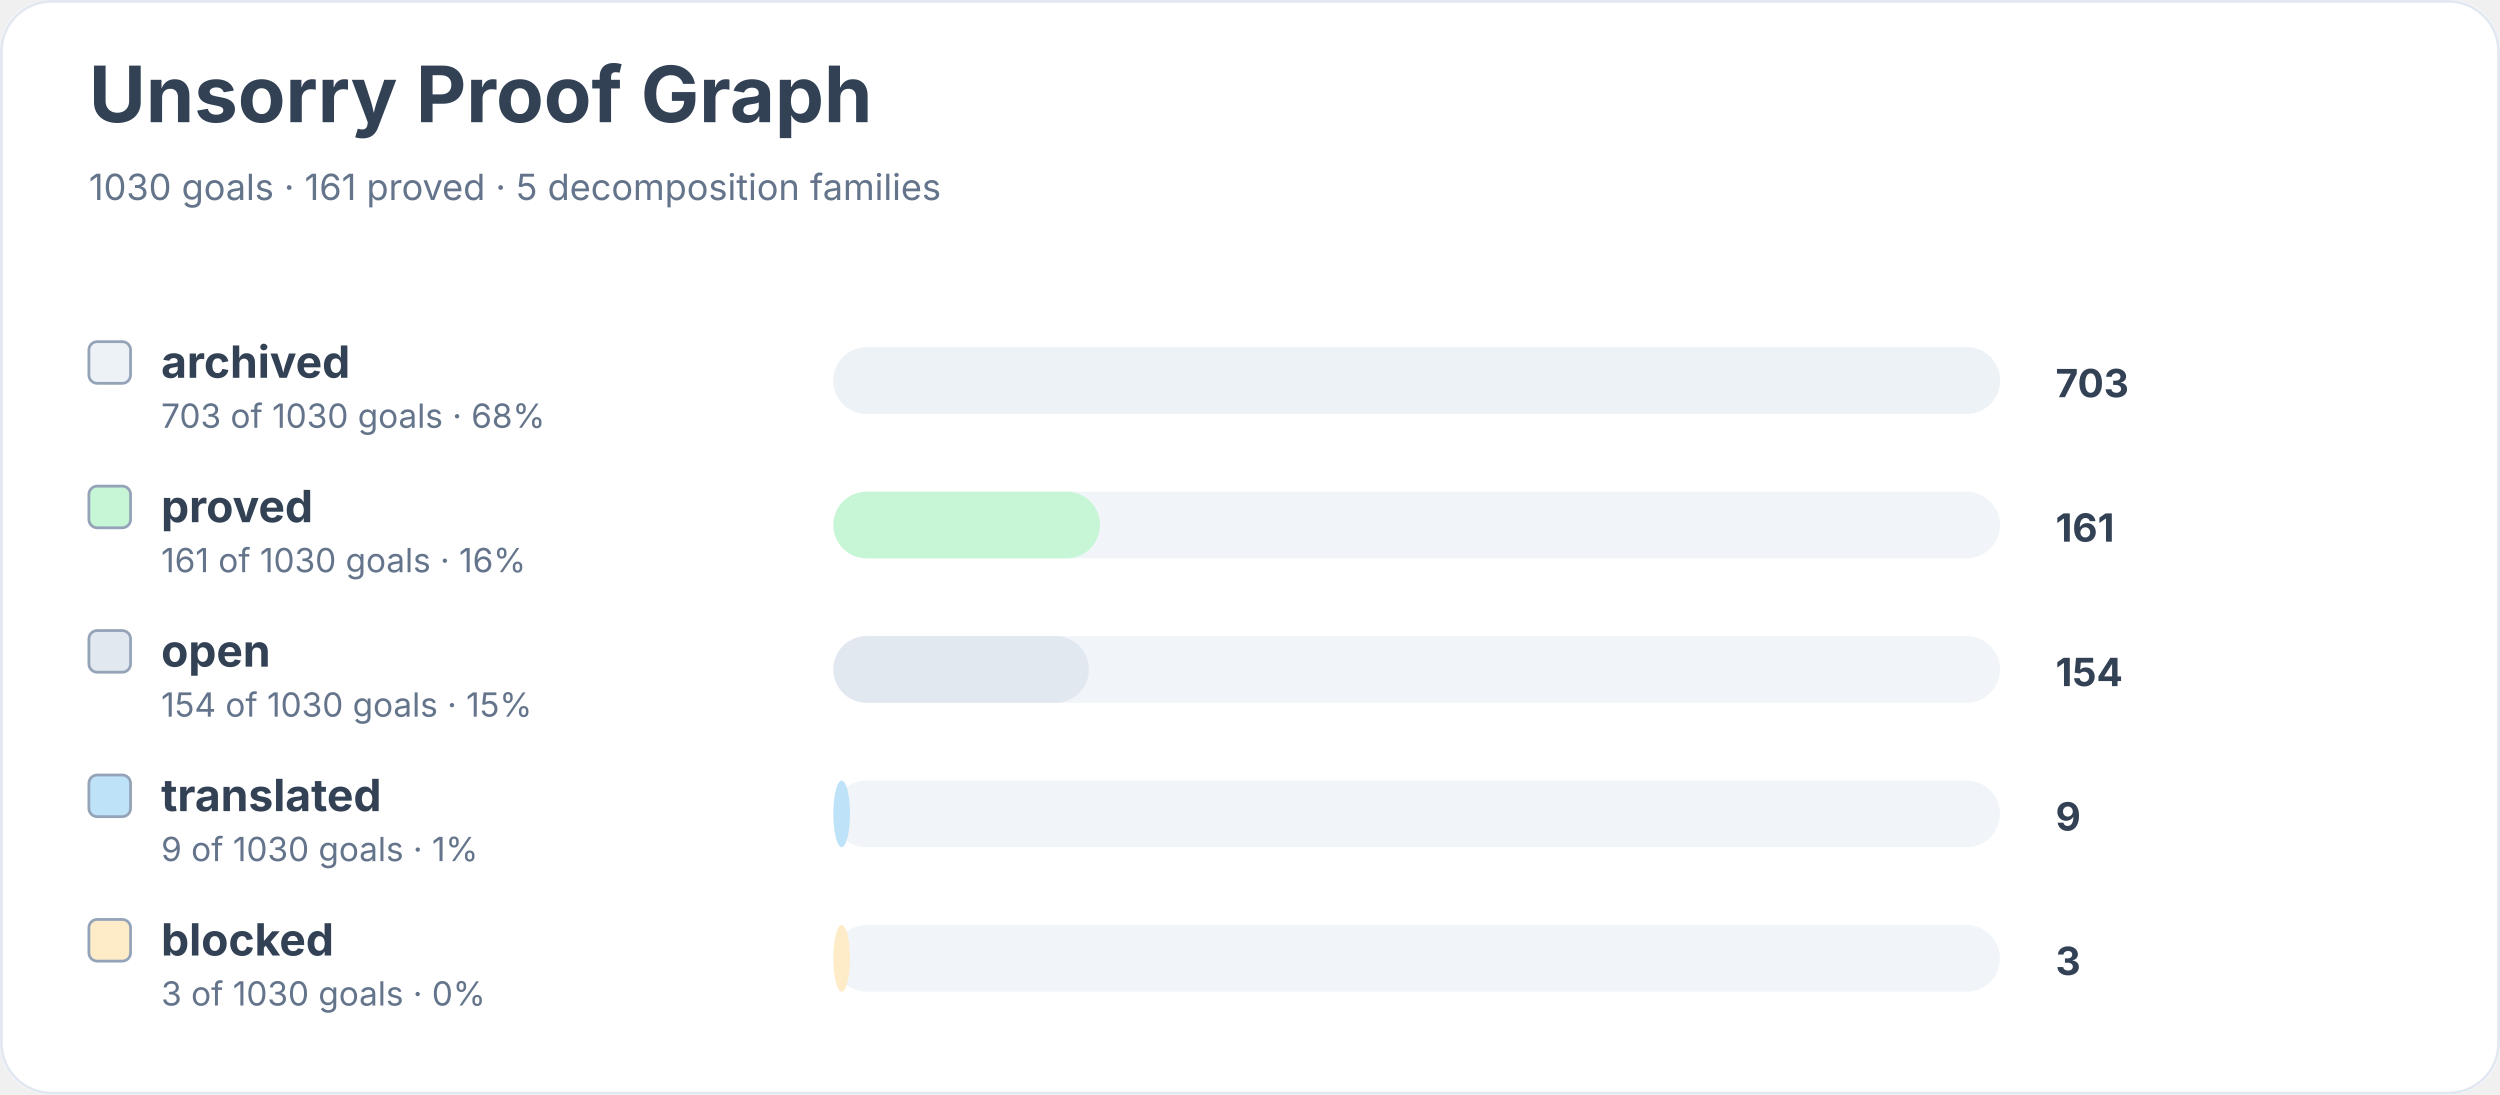
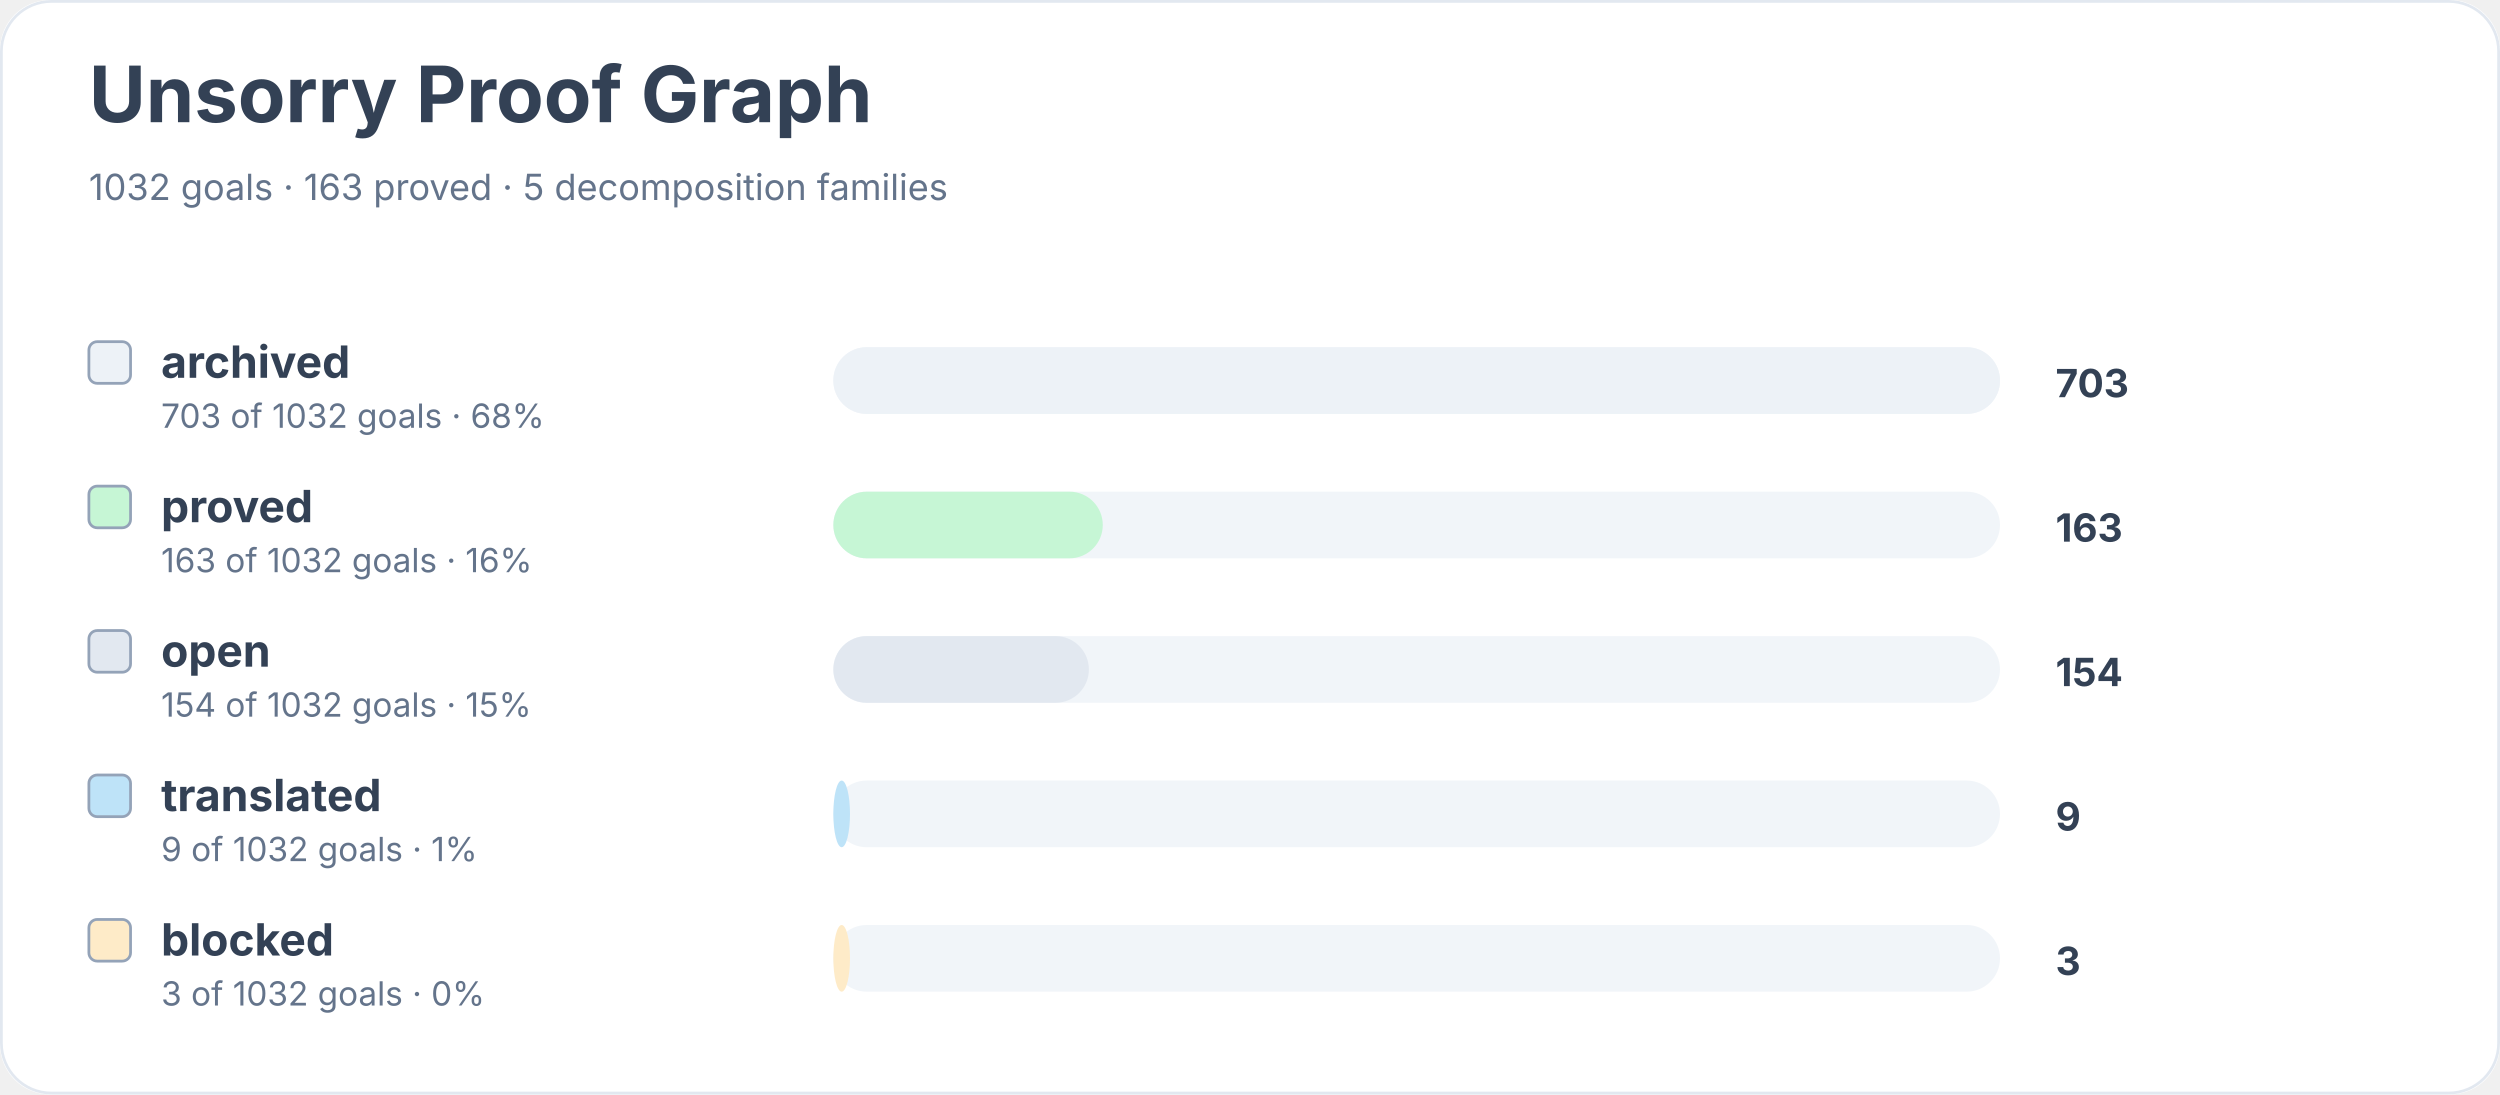
<svg xmlns="http://www.w3.org/2000/svg" width="900" height="394" viewBox="0 0 900 394" role="img" aria-labelledby="title desc">
  <rect width="900" height="100%" rx="18" fill="#ffffff" />
  <rect x="0.5" y="0.5" width="899" height="393" rx="18" fill="none" stroke="#e2e8f0" />
  <text x="32" y="44" font-family="Inter, system-ui, sans-serif" font-size="28" font-weight="700" fill="#334155">Unsorry Proof Graph</text>
-   <text x="32" y="72" font-family="Inter, system-ui, sans-serif" font-size="13" fill="#64748b">1030 goals · 161 proved · 5 decomposition families</text>
+   <text x="32" y="72" font-family="Inter, system-ui, sans-serif" font-size="13" fill="#64748b">1032 goals · 163 proved · 5 decomposition families</text>
  <rect x="32" y="123" width="15" height="15" rx="3" fill="#edf2f7" stroke="#94a3b8" />
  <text x="58" y="136" font-family="Inter, system-ui, sans-serif" font-size="16" font-weight="650" fill="#334155">archived</text>
-   <text x="58" y="154" font-family="Inter, system-ui, sans-serif" font-size="12" fill="#64748b">703 of 1030 goals · 68%</text>
+   <text x="58" y="154" font-family="Inter, system-ui, sans-serif" font-size="12" fill="#64748b">703 of 1032 goals · 68%</text>
  <rect x="300" y="125" width="420" height="24" rx="12" fill="#f1f5f9" />
  <rect x="300" y="125" width="420" height="24" rx="12" fill="#edf2f7" />
  <text x="740" y="143" font-family="Inter, system-ui, sans-serif" font-size="14" font-weight="700" fill="#334155">703</text>
  <rect x="32" y="175" width="15" height="15" rx="3" fill="#c6f6d5" stroke="#94a3b8" />
  <text x="58" y="188" font-family="Inter, system-ui, sans-serif" font-size="16" font-weight="650" fill="#334155">proved</text>
-   <text x="58" y="206" font-family="Inter, system-ui, sans-serif" font-size="12" fill="#64748b">161 of 1030 goals · 16%</text>
+   <text x="58" y="206" font-family="Inter, system-ui, sans-serif" font-size="12" fill="#64748b">163 of 1032 goals · 16%</text>
  <rect x="300" y="177" width="420" height="24" rx="12" fill="#f1f5f9" />
-   <rect x="300" y="177" width="96" height="24" rx="12" fill="#c6f6d5" />
-   <text x="740" y="195" font-family="Inter, system-ui, sans-serif" font-size="14" font-weight="700" fill="#334155">161</text>
+   <rect x="300" y="177" width="97" height="24" rx="12" fill="#c6f6d5" />
+   <text x="740" y="195" font-family="Inter, system-ui, sans-serif" font-size="14" font-weight="700" fill="#334155">163</text>
  <rect x="32" y="227" width="15" height="15" rx="3" fill="#e2e8f0" stroke="#94a3b8" />
  <text x="58" y="240" font-family="Inter, system-ui, sans-serif" font-size="16" font-weight="650" fill="#334155">open</text>
-   <text x="58" y="258" font-family="Inter, system-ui, sans-serif" font-size="12" fill="#64748b">154 of 1030 goals · 15%</text>
+   <text x="58" y="258" font-family="Inter, system-ui, sans-serif" font-size="12" fill="#64748b">154 of 1032 goals · 15%</text>
  <rect x="300" y="229" width="420" height="24" rx="12" fill="#f1f5f9" />
  <rect x="300" y="229" width="92" height="24" rx="12" fill="#e2e8f0" />
  <text x="740" y="247" font-family="Inter, system-ui, sans-serif" font-size="14" font-weight="700" fill="#334155">154</text>
  <rect x="32" y="279" width="15" height="15" rx="3" fill="#bee3f8" stroke="#94a3b8" />
  <text x="58" y="292" font-family="Inter, system-ui, sans-serif" font-size="16" font-weight="650" fill="#334155">translated</text>
-   <text x="58" y="310" font-family="Inter, system-ui, sans-serif" font-size="12" fill="#64748b">9 of 1030 goals · 1%</text>
+   <text x="58" y="310" font-family="Inter, system-ui, sans-serif" font-size="12" fill="#64748b">9 of 1032 goals · 1%</text>
  <rect x="300" y="281" width="420" height="24" rx="12" fill="#f1f5f9" />
  <rect x="300" y="281" width="6" height="24" rx="12" fill="#bee3f8" />
  <text x="740" y="299" font-family="Inter, system-ui, sans-serif" font-size="14" font-weight="700" fill="#334155">9</text>
  <rect x="32" y="331" width="15" height="15" rx="3" fill="#feebc8" stroke="#94a3b8" />
  <text x="58" y="344" font-family="Inter, system-ui, sans-serif" font-size="16" font-weight="650" fill="#334155">blocked</text>
-   <text x="58" y="362" font-family="Inter, system-ui, sans-serif" font-size="12" fill="#64748b">3 of 1030 goals · 0%</text>
+   <text x="58" y="362" font-family="Inter, system-ui, sans-serif" font-size="12" fill="#64748b">3 of 1032 goals · 0%</text>
  <rect x="300" y="333" width="420" height="24" rx="12" fill="#f1f5f9" />
  <rect x="300" y="333" width="6" height="24" rx="12" fill="#feebc8" />
  <text x="740" y="351" font-family="Inter, system-ui, sans-serif" font-size="14" font-weight="700" fill="#334155">3</text>
</svg>
